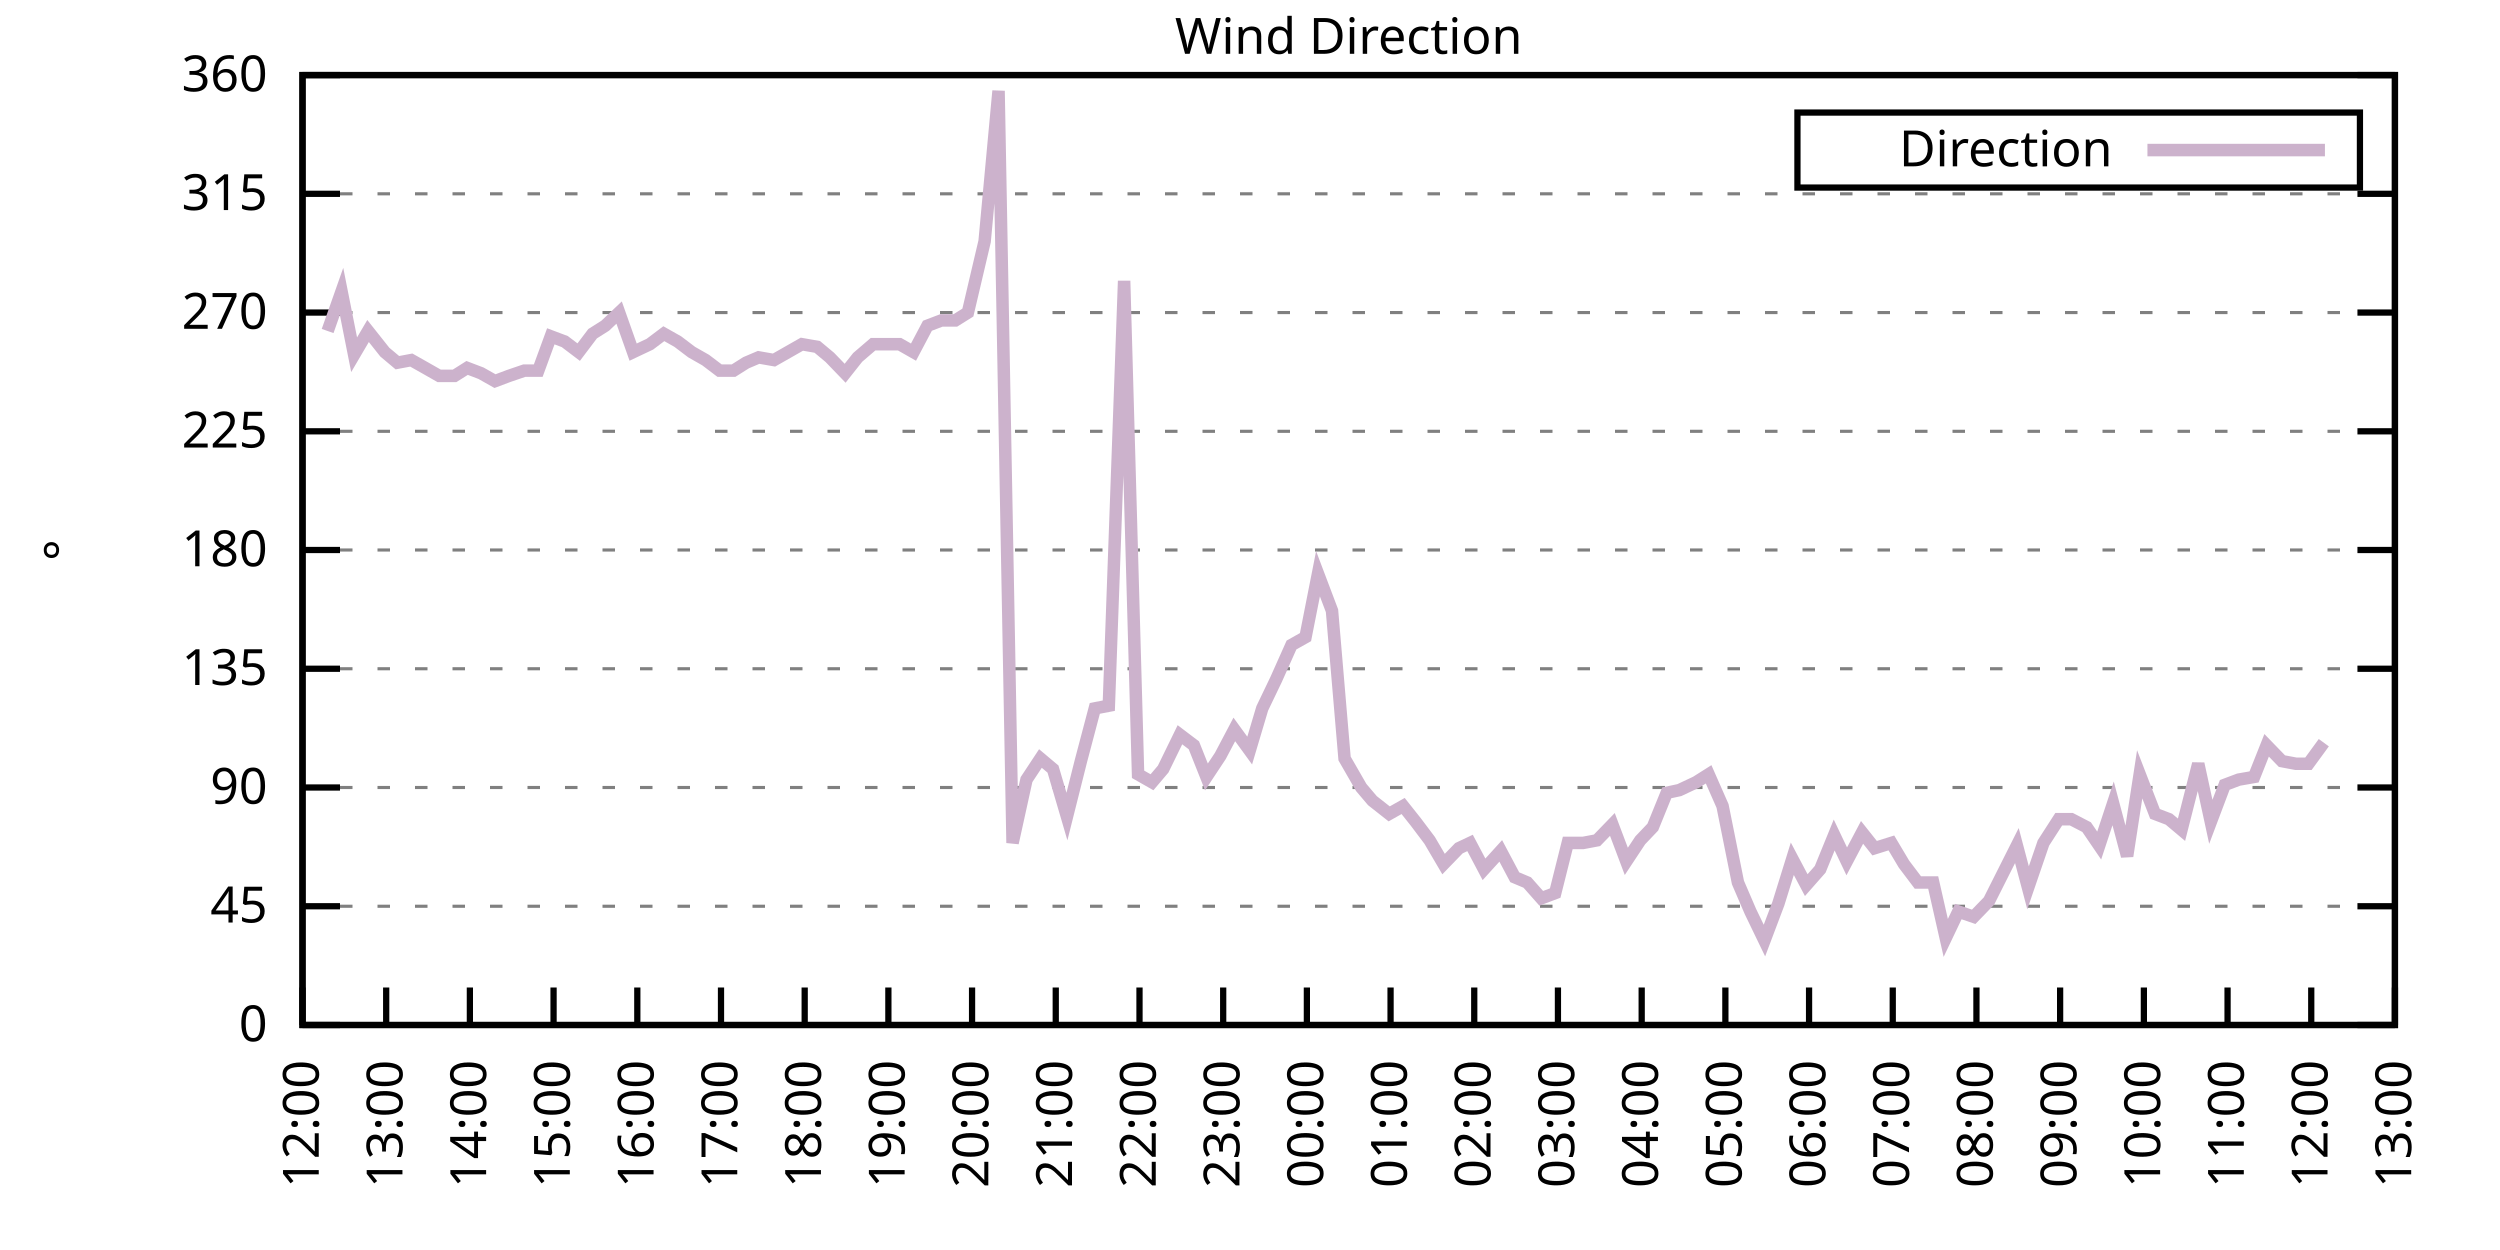
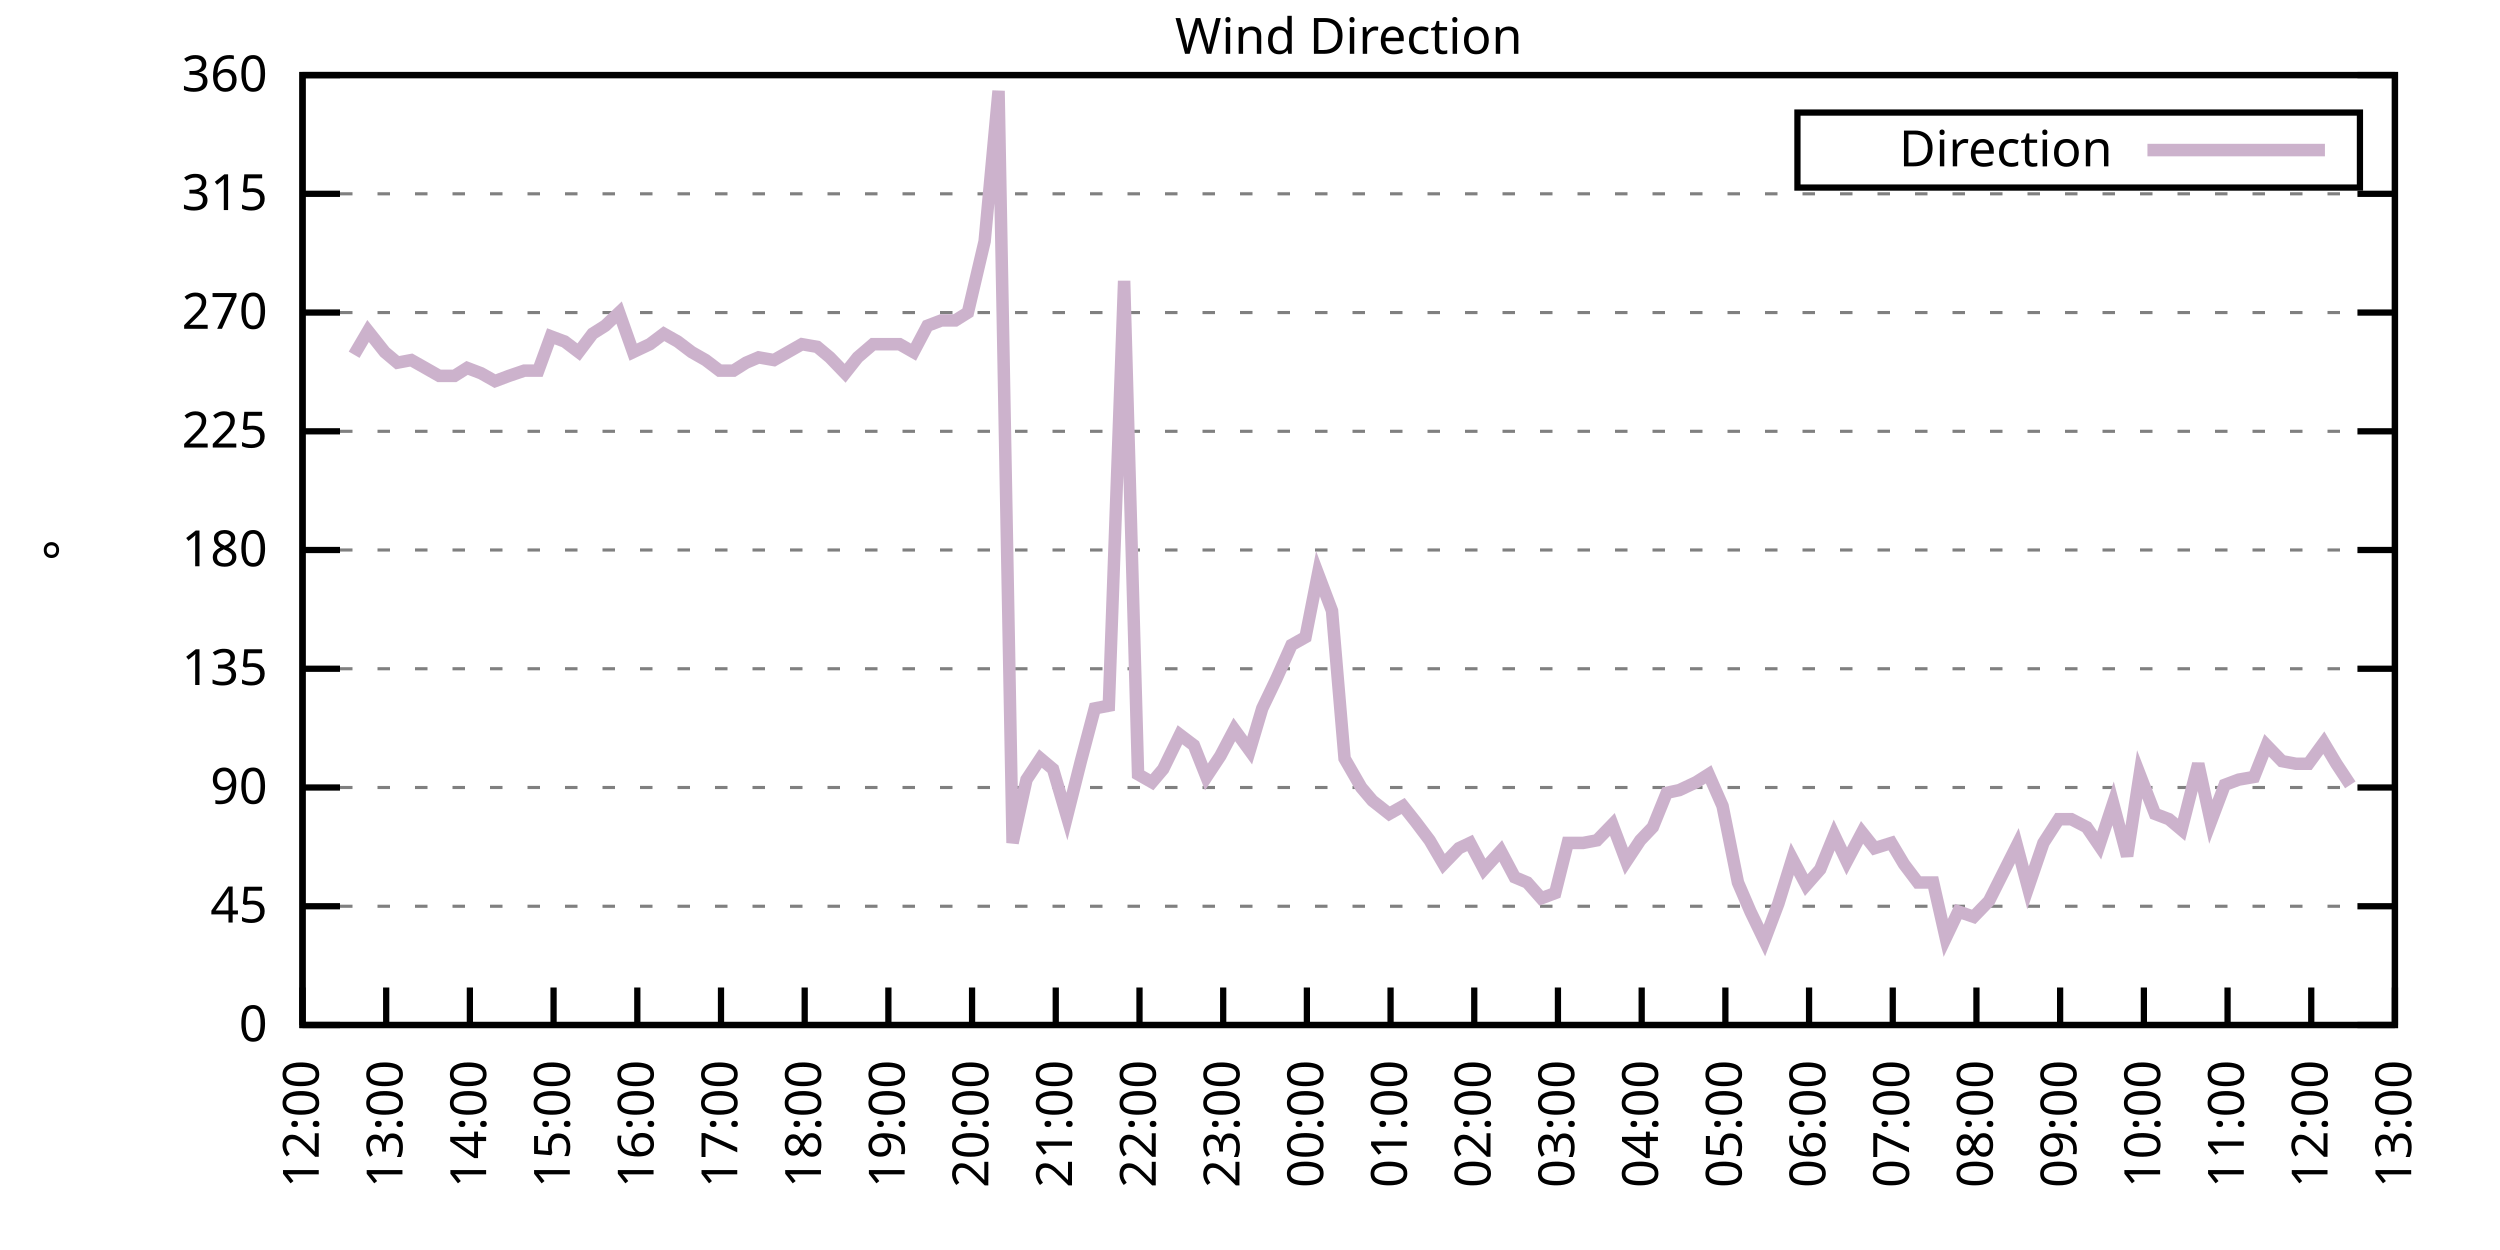
<svg xmlns="http://www.w3.org/2000/svg" xmlns:xlink="http://www.w3.org/1999/xlink" width="400" height="200" viewBox="0 0 400 200">
  <g id="gnuplot_canvas">
    <rect x="0" y="0" width="400" height="200" fill="none" />
    <defs>
      <circle id="gpDot" r="0.5" stroke-width="0.5" stroke="currentColor" />
      <path id="gpPt0" stroke-width="0.333" stroke="currentColor" d="M-1,0 h2 M0,-1 v2" />
      <path id="gpPt1" stroke-width="0.333" stroke="currentColor" d="M-1,-1 L1,1 M1,-1 L-1,1" />
      <path id="gpPt2" stroke-width="0.333" stroke="currentColor" d="M-1,0 L1,0 M0,-1 L0,1 M-1,-1 L1,1 M-1,1 L1,-1" />
      <rect id="gpPt3" stroke-width="0.333" stroke="currentColor" x="-1" y="-1" width="2" height="2" />
      <rect id="gpPt4" stroke-width="0.333" stroke="currentColor" fill="currentColor" x="-1" y="-1" width="2" height="2" />
      <circle id="gpPt5" stroke-width="0.333" stroke="currentColor" cx="0" cy="0" r="1" />
      <use xlink:href="#gpPt5" id="gpPt6" fill="currentColor" stroke="none" />
      <path id="gpPt7" stroke-width="0.333" stroke="currentColor" d="M0,-1.33 L-1.33,0.67 L1.33,0.67 z" />
      <use xlink:href="#gpPt7" id="gpPt8" fill="currentColor" stroke="none" />
      <use xlink:href="#gpPt7" id="gpPt9" stroke="currentColor" transform="rotate(180)" />
      <use xlink:href="#gpPt9" id="gpPt10" fill="currentColor" stroke="none" />
      <use xlink:href="#gpPt3" id="gpPt11" stroke="currentColor" transform="rotate(45)" />
      <use xlink:href="#gpPt11" id="gpPt12" fill="currentColor" stroke="none" />
      <path id="gpPt13" stroke-width="0.333" stroke="currentColor" d="M0,1.330 L1.265,0.411 L0.782,-1.067 L-0.782,-1.076 L-1.265,0.411 z" />
      <use xlink:href="#gpPt13" id="gpPt14" fill="currentColor" stroke="none" />
      <filter id="textbox" filterUnits="objectBoundingBox" x="0" y="0" height="1" width="1">
        <feFlood flood-color="white" flood-opacity="1" result="bgnd" />
        <feComposite in="SourceGraphic" in2="bgnd" operator="atop" />
      </filter>
      <filter id="greybox" filterUnits="objectBoundingBox" x="0" y="0" height="1" width="1">
        <feFlood flood-color="lightgrey" flood-opacity="1" result="grey" />
        <feComposite in="SourceGraphic" in2="grey" operator="atop" />
      </filter>
    </defs>
    <g fill="none" color="white" stroke="currentColor" stroke-width="1.00" stroke-linecap="butt" stroke-linejoin="miter">
</g>
    <g fill="none" color="black" stroke="currentColor" stroke-width="1.00" stroke-linecap="butt" stroke-linejoin="miter">
      <g stroke="none" shape-rendering="crispEdges">
        <polygon fill="rgb(255, 255, 255)" points="48.40,164.00 383.18,164.00 383.18,12.02 48.40,12.02 " />
      </g>
    </g>
    <g fill="none" color="black" stroke="currentColor" stroke-width="1.00" stroke-linecap="butt" stroke-linejoin="miter">
</g>
    <g fill="none" color="black" stroke="black" stroke-width="0.50" stroke-linecap="butt" stroke-linejoin="miter">
</g>
    <g fill="none" color="gray" stroke="currentColor" stroke-width="0.50" stroke-linecap="butt" stroke-linejoin="miter">
      <path stroke="gray" stroke-dasharray="2,4" class="gridline" d="M48.40,164.00 L383.19,164.00  " />
    </g>
    <g fill="none" color="gray" stroke="gray" stroke-width="1.00" stroke-linecap="butt" stroke-linejoin="miter">
</g>
    <g fill="none" color="black" stroke="currentColor" stroke-width="1.00" stroke-linecap="butt" stroke-linejoin="miter">
      <path stroke="black" d="M48.40,164.00 L54.40,164.00 M383.19,164.00 L377.19,164.00  " />
      <g transform="translate(42.80,166.60)" stroke="none" fill="black" font-family="Sans" font-size="8.00" text-anchor="end">
        <text>
          <tspan font-family="Sans"> 0</tspan>
        </text>
      </g>
    </g>
    <g fill="none" color="black" stroke="currentColor" stroke-width="1.00" stroke-linecap="butt" stroke-linejoin="miter">
</g>
    <g fill="none" color="black" stroke="black" stroke-width="0.50" stroke-linecap="butt" stroke-linejoin="miter">
</g>
    <g fill="none" color="gray" stroke="currentColor" stroke-width="0.50" stroke-linecap="butt" stroke-linejoin="miter">
      <path stroke="gray" stroke-dasharray="2,4" class="gridline" d="M48.40,145.00 L383.19,145.00  " />
    </g>
    <g fill="none" color="gray" stroke="gray" stroke-width="1.00" stroke-linecap="butt" stroke-linejoin="miter">
</g>
    <g fill="none" color="black" stroke="currentColor" stroke-width="1.00" stroke-linecap="butt" stroke-linejoin="miter">
      <path stroke="black" d="M48.40,145.00 L54.40,145.00 M383.19,145.00 L377.19,145.00  " />
      <g transform="translate(42.80,147.60)" stroke="none" fill="black" font-family="Sans" font-size="8.00" text-anchor="end">
        <text>
          <tspan font-family="Sans"> 45</tspan>
        </text>
      </g>
    </g>
    <g fill="none" color="black" stroke="currentColor" stroke-width="1.00" stroke-linecap="butt" stroke-linejoin="miter">
</g>
    <g fill="none" color="black" stroke="black" stroke-width="0.50" stroke-linecap="butt" stroke-linejoin="miter">
</g>
    <g fill="none" color="gray" stroke="currentColor" stroke-width="0.50" stroke-linecap="butt" stroke-linejoin="miter">
      <path stroke="gray" stroke-dasharray="2,4" class="gridline" d="M48.40,126.00 L383.19,126.00  " />
    </g>
    <g fill="none" color="gray" stroke="gray" stroke-width="1.00" stroke-linecap="butt" stroke-linejoin="miter">
</g>
    <g fill="none" color="black" stroke="currentColor" stroke-width="1.00" stroke-linecap="butt" stroke-linejoin="miter">
      <path stroke="black" d="M48.40,126.00 L54.40,126.00 M383.19,126.00 L377.19,126.00  " />
      <g transform="translate(42.80,128.60)" stroke="none" fill="black" font-family="Sans" font-size="8.00" text-anchor="end">
        <text>
          <tspan font-family="Sans"> 90</tspan>
        </text>
      </g>
    </g>
    <g fill="none" color="black" stroke="currentColor" stroke-width="1.00" stroke-linecap="butt" stroke-linejoin="miter">
</g>
    <g fill="none" color="black" stroke="black" stroke-width="0.50" stroke-linecap="butt" stroke-linejoin="miter">
</g>
    <g fill="none" color="gray" stroke="currentColor" stroke-width="0.50" stroke-linecap="butt" stroke-linejoin="miter">
      <path stroke="gray" stroke-dasharray="2,4" class="gridline" d="M48.40,107.00 L383.19,107.00  " />
    </g>
    <g fill="none" color="gray" stroke="gray" stroke-width="1.00" stroke-linecap="butt" stroke-linejoin="miter">
</g>
    <g fill="none" color="black" stroke="currentColor" stroke-width="1.00" stroke-linecap="butt" stroke-linejoin="miter">
      <path stroke="black" d="M48.40,107.00 L54.40,107.00 M383.19,107.00 L377.19,107.00  " />
      <g transform="translate(42.80,109.60)" stroke="none" fill="black" font-family="Sans" font-size="8.00" text-anchor="end">
        <text>
          <tspan font-family="Sans"> 135</tspan>
        </text>
      </g>
    </g>
    <g fill="none" color="black" stroke="currentColor" stroke-width="1.00" stroke-linecap="butt" stroke-linejoin="miter">
</g>
    <g fill="none" color="black" stroke="black" stroke-width="0.50" stroke-linecap="butt" stroke-linejoin="miter">
</g>
    <g fill="none" color="gray" stroke="currentColor" stroke-width="0.50" stroke-linecap="butt" stroke-linejoin="miter">
      <path stroke="gray" stroke-dasharray="2,4" class="gridline" d="M48.40,88.00 L383.19,88.00  " />
    </g>
    <g fill="none" color="gray" stroke="gray" stroke-width="1.00" stroke-linecap="butt" stroke-linejoin="miter">
</g>
    <g fill="none" color="black" stroke="currentColor" stroke-width="1.00" stroke-linecap="butt" stroke-linejoin="miter">
      <path stroke="black" d="M48.40,88.00 L54.40,88.00 M383.19,88.00 L377.19,88.00  " />
      <g transform="translate(42.80,90.60)" stroke="none" fill="black" font-family="Sans" font-size="8.00" text-anchor="end">
        <text>
          <tspan font-family="Sans"> 180</tspan>
        </text>
      </g>
    </g>
    <g fill="none" color="black" stroke="currentColor" stroke-width="1.00" stroke-linecap="butt" stroke-linejoin="miter">
</g>
    <g fill="none" color="black" stroke="black" stroke-width="0.50" stroke-linecap="butt" stroke-linejoin="miter">
</g>
    <g fill="none" color="gray" stroke="currentColor" stroke-width="0.50" stroke-linecap="butt" stroke-linejoin="miter">
      <path stroke="gray" stroke-dasharray="2,4" class="gridline" d="M48.40,69.01 L383.19,69.01  " />
    </g>
    <g fill="none" color="gray" stroke="gray" stroke-width="1.00" stroke-linecap="butt" stroke-linejoin="miter">
</g>
    <g fill="none" color="black" stroke="currentColor" stroke-width="1.00" stroke-linecap="butt" stroke-linejoin="miter">
      <path stroke="black" d="M48.40,69.01 L54.40,69.01 M383.19,69.01 L377.19,69.01  " />
      <g transform="translate(42.80,71.61)" stroke="none" fill="black" font-family="Sans" font-size="8.00" text-anchor="end">
        <text>
          <tspan font-family="Sans"> 225</tspan>
        </text>
      </g>
    </g>
    <g fill="none" color="black" stroke="currentColor" stroke-width="1.00" stroke-linecap="butt" stroke-linejoin="miter">
</g>
    <g fill="none" color="black" stroke="black" stroke-width="0.50" stroke-linecap="butt" stroke-linejoin="miter">
</g>
    <g fill="none" color="gray" stroke="currentColor" stroke-width="0.50" stroke-linecap="butt" stroke-linejoin="miter">
      <path stroke="gray" stroke-dasharray="2,4" class="gridline" d="M48.40,50.01 L383.19,50.01  " />
    </g>
    <g fill="none" color="gray" stroke="gray" stroke-width="1.00" stroke-linecap="butt" stroke-linejoin="miter">
</g>
    <g fill="none" color="black" stroke="currentColor" stroke-width="1.00" stroke-linecap="butt" stroke-linejoin="miter">
      <path stroke="black" d="M48.40,50.01 L54.40,50.01 M383.19,50.01 L377.19,50.01  " />
      <g transform="translate(42.80,52.61)" stroke="none" fill="black" font-family="Sans" font-size="8.00" text-anchor="end">
        <text>
          <tspan font-family="Sans"> 270</tspan>
        </text>
      </g>
    </g>
    <g fill="none" color="black" stroke="currentColor" stroke-width="1.00" stroke-linecap="butt" stroke-linejoin="miter">
</g>
    <g fill="none" color="black" stroke="black" stroke-width="0.50" stroke-linecap="butt" stroke-linejoin="miter">
</g>
    <g fill="none" color="gray" stroke="currentColor" stroke-width="0.50" stroke-linecap="butt" stroke-linejoin="miter">
      <path stroke="gray" stroke-dasharray="2,4" class="gridline" d="M48.40,31.01 L383.19,31.01  " />
    </g>
    <g fill="none" color="gray" stroke="gray" stroke-width="1.00" stroke-linecap="butt" stroke-linejoin="miter">
</g>
    <g fill="none" color="black" stroke="currentColor" stroke-width="1.00" stroke-linecap="butt" stroke-linejoin="miter">
      <path stroke="black" d="M48.40,31.01 L54.40,31.01 M383.19,31.01 L377.19,31.01  " />
      <g transform="translate(42.80,33.61)" stroke="none" fill="black" font-family="Sans" font-size="8.00" text-anchor="end">
        <text>
          <tspan font-family="Sans"> 315</tspan>
        </text>
      </g>
    </g>
    <g fill="none" color="black" stroke="currentColor" stroke-width="1.00" stroke-linecap="butt" stroke-linejoin="miter">
</g>
    <g fill="none" color="black" stroke="black" stroke-width="0.50" stroke-linecap="butt" stroke-linejoin="miter">
</g>
    <g fill="none" color="gray" stroke="currentColor" stroke-width="0.50" stroke-linecap="butt" stroke-linejoin="miter">
      <path stroke="gray" stroke-dasharray="2,4" class="gridline" d="M48.40,12.01 L383.19,12.01  " />
    </g>
    <g fill="none" color="gray" stroke="gray" stroke-width="1.00" stroke-linecap="butt" stroke-linejoin="miter">
</g>
    <g fill="none" color="black" stroke="currentColor" stroke-width="1.00" stroke-linecap="butt" stroke-linejoin="miter">
      <path stroke="black" d="M48.40,12.01 L54.40,12.01 M383.19,12.01 L377.19,12.01  " />
      <g transform="translate(42.80,14.61)" stroke="none" fill="black" font-family="Sans" font-size="8.00" text-anchor="end">
        <text>
          <tspan font-family="Sans"> 360</tspan>
        </text>
      </g>
    </g>
    <g fill="none" color="black" stroke="currentColor" stroke-width="1.00" stroke-linecap="butt" stroke-linejoin="miter">
      <path stroke="black" d="M48.40,164.00 L48.40,158.00  " />
      <g transform="translate(51.00,169.60) rotate(270.00)" stroke="none" fill="black" font-family="Sans" font-size="8.00" text-anchor="end">
        <text>
          <tspan font-family="Sans">12:00</tspan>
        </text>
      </g>
    </g>
    <g fill="none" color="black" stroke="currentColor" stroke-width="1.00" stroke-linecap="butt" stroke-linejoin="miter">
      <path stroke="black" d="M61.79,164.00 L61.79,158.00  " />
      <g transform="translate(64.39,169.60) rotate(270.00)" stroke="none" fill="black" font-family="Sans" font-size="8.00" text-anchor="end">
        <text>
          <tspan font-family="Sans">13:00</tspan>
        </text>
      </g>
    </g>
    <g fill="none" color="black" stroke="currentColor" stroke-width="1.00" stroke-linecap="butt" stroke-linejoin="miter">
      <path stroke="black" d="M75.18,164.00 L75.18,158.00  " />
      <g transform="translate(77.78,169.60) rotate(270.00)" stroke="none" fill="black" font-family="Sans" font-size="8.00" text-anchor="end">
        <text>
          <tspan font-family="Sans">14:00</tspan>
        </text>
      </g>
    </g>
    <g fill="none" color="black" stroke="currentColor" stroke-width="1.00" stroke-linecap="butt" stroke-linejoin="miter">
      <path stroke="black" d="M88.57,164.00 L88.57,158.00  " />
      <g transform="translate(91.17,169.60) rotate(270.00)" stroke="none" fill="black" font-family="Sans" font-size="8.00" text-anchor="end">
        <text>
          <tspan font-family="Sans">15:00</tspan>
        </text>
      </g>
    </g>
    <g fill="none" color="black" stroke="currentColor" stroke-width="1.00" stroke-linecap="butt" stroke-linejoin="miter">
      <path stroke="black" d="M101.97,164.00 L101.97,158.00  " />
      <g transform="translate(104.57,169.60) rotate(270.00)" stroke="none" fill="black" font-family="Sans" font-size="8.00" text-anchor="end">
        <text>
          <tspan font-family="Sans">16:00</tspan>
        </text>
      </g>
    </g>
    <g fill="none" color="black" stroke="currentColor" stroke-width="1.00" stroke-linecap="butt" stroke-linejoin="miter">
      <path stroke="black" d="M115.36,164.00 L115.36,158.00  " />
      <g transform="translate(117.96,169.60) rotate(270.00)" stroke="none" fill="black" font-family="Sans" font-size="8.00" text-anchor="end">
        <text>
          <tspan font-family="Sans">17:00</tspan>
        </text>
      </g>
    </g>
    <g fill="none" color="black" stroke="currentColor" stroke-width="1.00" stroke-linecap="butt" stroke-linejoin="miter">
      <path stroke="black" d="M128.75,164.00 L128.75,158.00  " />
      <g transform="translate(131.35,169.60) rotate(270.00)" stroke="none" fill="black" font-family="Sans" font-size="8.00" text-anchor="end">
        <text>
          <tspan font-family="Sans">18:00</tspan>
        </text>
      </g>
    </g>
    <g fill="none" color="black" stroke="currentColor" stroke-width="1.00" stroke-linecap="butt" stroke-linejoin="miter">
      <path stroke="black" d="M142.14,164.00 L142.14,158.00  " />
      <g transform="translate(144.74,169.60) rotate(270.00)" stroke="none" fill="black" font-family="Sans" font-size="8.00" text-anchor="end">
        <text>
          <tspan font-family="Sans">19:00</tspan>
        </text>
      </g>
    </g>
    <g fill="none" color="black" stroke="currentColor" stroke-width="1.00" stroke-linecap="butt" stroke-linejoin="miter">
      <path stroke="black" d="M155.53,164.00 L155.53,158.00  " />
      <g transform="translate(158.13,169.60) rotate(270.00)" stroke="none" fill="black" font-family="Sans" font-size="8.00" text-anchor="end">
        <text>
          <tspan font-family="Sans">20:00</tspan>
        </text>
      </g>
    </g>
    <g fill="none" color="black" stroke="currentColor" stroke-width="1.00" stroke-linecap="butt" stroke-linejoin="miter">
      <path stroke="black" d="M168.92,164.00 L168.92,158.00  " />
      <g transform="translate(171.52,169.60) rotate(270.00)" stroke="none" fill="black" font-family="Sans" font-size="8.00" text-anchor="end">
        <text>
          <tspan font-family="Sans">21:00</tspan>
        </text>
      </g>
    </g>
    <g fill="none" color="black" stroke="currentColor" stroke-width="1.00" stroke-linecap="butt" stroke-linejoin="miter">
      <path stroke="black" d="M182.32,164.00 L182.32,158.00  " />
      <g transform="translate(184.92,169.60) rotate(270.00)" stroke="none" fill="black" font-family="Sans" font-size="8.00" text-anchor="end">
        <text>
          <tspan font-family="Sans">22:00</tspan>
        </text>
      </g>
    </g>
    <g fill="none" color="black" stroke="currentColor" stroke-width="1.00" stroke-linecap="butt" stroke-linejoin="miter">
      <path stroke="black" d="M195.71,164.00 L195.71,158.00  " />
      <g transform="translate(198.31,169.60) rotate(270.00)" stroke="none" fill="black" font-family="Sans" font-size="8.00" text-anchor="end">
        <text>
          <tspan font-family="Sans">23:00</tspan>
        </text>
      </g>
    </g>
    <g fill="none" color="black" stroke="currentColor" stroke-width="1.00" stroke-linecap="butt" stroke-linejoin="miter">
      <path stroke="black" d="M209.10,164.00 L209.10,158.00  " />
      <g transform="translate(211.70,169.60) rotate(270.00)" stroke="none" fill="black" font-family="Sans" font-size="8.00" text-anchor="end">
        <text>
          <tspan font-family="Sans">00:00</tspan>
        </text>
      </g>
    </g>
    <g fill="none" color="black" stroke="currentColor" stroke-width="1.00" stroke-linecap="butt" stroke-linejoin="miter">
      <path stroke="black" d="M222.49,164.00 L222.49,158.00  " />
      <g transform="translate(225.09,169.60) rotate(270.00)" stroke="none" fill="black" font-family="Sans" font-size="8.00" text-anchor="end">
        <text>
          <tspan font-family="Sans">01:00</tspan>
        </text>
      </g>
    </g>
    <g fill="none" color="black" stroke="currentColor" stroke-width="1.00" stroke-linecap="butt" stroke-linejoin="miter">
      <path stroke="black" d="M235.88,164.00 L235.88,158.00  " />
      <g transform="translate(238.48,169.60) rotate(270.00)" stroke="none" fill="black" font-family="Sans" font-size="8.00" text-anchor="end">
        <text>
          <tspan font-family="Sans">02:00</tspan>
        </text>
      </g>
    </g>
    <g fill="none" color="black" stroke="currentColor" stroke-width="1.00" stroke-linecap="butt" stroke-linejoin="miter">
      <path stroke="black" d="M249.27,164.00 L249.27,158.00  " />
      <g transform="translate(251.87,169.60) rotate(270.00)" stroke="none" fill="black" font-family="Sans" font-size="8.00" text-anchor="end">
        <text>
          <tspan font-family="Sans">03:00</tspan>
        </text>
      </g>
    </g>
    <g fill="none" color="black" stroke="currentColor" stroke-width="1.00" stroke-linecap="butt" stroke-linejoin="miter">
      <path stroke="black" d="M262.67,164.00 L262.67,158.00  " />
      <g transform="translate(265.27,169.60) rotate(270.00)" stroke="none" fill="black" font-family="Sans" font-size="8.00" text-anchor="end">
        <text>
          <tspan font-family="Sans">04:00</tspan>
        </text>
      </g>
    </g>
    <g fill="none" color="black" stroke="currentColor" stroke-width="1.00" stroke-linecap="butt" stroke-linejoin="miter">
      <path stroke="black" d="M276.06,164.00 L276.06,158.00  " />
      <g transform="translate(278.66,169.60) rotate(270.00)" stroke="none" fill="black" font-family="Sans" font-size="8.00" text-anchor="end">
        <text>
          <tspan font-family="Sans">05:00</tspan>
        </text>
      </g>
    </g>
    <g fill="none" color="black" stroke="currentColor" stroke-width="1.00" stroke-linecap="butt" stroke-linejoin="miter">
      <path stroke="black" d="M289.45,164.00 L289.45,158.00  " />
      <g transform="translate(292.05,169.60) rotate(270.00)" stroke="none" fill="black" font-family="Sans" font-size="8.00" text-anchor="end">
        <text>
          <tspan font-family="Sans">06:00</tspan>
        </text>
      </g>
    </g>
    <g fill="none" color="black" stroke="currentColor" stroke-width="1.00" stroke-linecap="butt" stroke-linejoin="miter">
      <path stroke="black" d="M302.84,164.00 L302.84,158.00  " />
      <g transform="translate(305.44,169.60) rotate(270.00)" stroke="none" fill="black" font-family="Sans" font-size="8.00" text-anchor="end">
        <text>
          <tspan font-family="Sans">07:00</tspan>
        </text>
      </g>
    </g>
    <g fill="none" color="black" stroke="currentColor" stroke-width="1.00" stroke-linecap="butt" stroke-linejoin="miter">
      <path stroke="black" d="M316.23,164.00 L316.23,158.00  " />
      <g transform="translate(318.83,169.60) rotate(270.00)" stroke="none" fill="black" font-family="Sans" font-size="8.00" text-anchor="end">
        <text>
          <tspan font-family="Sans">08:00</tspan>
        </text>
      </g>
    </g>
    <g fill="none" color="black" stroke="currentColor" stroke-width="1.00" stroke-linecap="butt" stroke-linejoin="miter">
      <path stroke="black" d="M329.62,164.00 L329.62,158.00  " />
      <g transform="translate(332.22,169.60) rotate(270.00)" stroke="none" fill="black" font-family="Sans" font-size="8.00" text-anchor="end">
        <text>
          <tspan font-family="Sans">09:00</tspan>
        </text>
      </g>
    </g>
    <g fill="none" color="black" stroke="currentColor" stroke-width="1.00" stroke-linecap="butt" stroke-linejoin="miter">
      <path stroke="black" d="M343.02,164.00 L343.02,158.00  " />
      <g transform="translate(345.62,169.60) rotate(270.00)" stroke="none" fill="black" font-family="Sans" font-size="8.00" text-anchor="end">
        <text>
          <tspan font-family="Sans">10:00</tspan>
        </text>
      </g>
    </g>
    <g fill="none" color="black" stroke="currentColor" stroke-width="1.00" stroke-linecap="butt" stroke-linejoin="miter">
      <path stroke="black" d="M356.41,164.00 L356.41,158.00  " />
      <g transform="translate(359.01,169.60) rotate(270.00)" stroke="none" fill="black" font-family="Sans" font-size="8.00" text-anchor="end">
        <text>
          <tspan font-family="Sans">11:00</tspan>
        </text>
      </g>
    </g>
    <g fill="none" color="black" stroke="currentColor" stroke-width="1.00" stroke-linecap="butt" stroke-linejoin="miter">
      <path stroke="black" d="M369.80,164.00 L369.80,158.00  " />
      <g transform="translate(372.40,169.60) rotate(270.00)" stroke="none" fill="black" font-family="Sans" font-size="8.00" text-anchor="end">
        <text>
          <tspan font-family="Sans">12:00</tspan>
        </text>
      </g>
    </g>
    <g fill="none" color="black" stroke="currentColor" stroke-width="1.00" stroke-linecap="butt" stroke-linejoin="miter">
      <path stroke="black" d="M383.19,164.00 L383.19,158.00  " />
      <g transform="translate(385.79,169.60) rotate(270.00)" stroke="none" fill="black" font-family="Sans" font-size="8.00" text-anchor="end">
        <text>
          <tspan font-family="Sans">13:00</tspan>
        </text>
      </g>
    </g>
    <g fill="none" color="black" stroke="currentColor" stroke-width="1.00" stroke-linecap="butt" stroke-linejoin="miter">
</g>
    <g fill="none" color="black" stroke="currentColor" stroke-width="1.00" stroke-linecap="butt" stroke-linejoin="miter">
      <path stroke="black" d="M48.40,12.01 L48.40,164.00 L383.19,164.00 L383.19,12.01 L48.40,12.01 Z  " />
    </g>
    <g fill="none" color="black" stroke="currentColor" stroke-width="1.00" stroke-linecap="butt" stroke-linejoin="miter">
</g>
    <g fill="none" color="black" stroke="currentColor" stroke-width="1.00" stroke-linecap="butt" stroke-linejoin="miter">
      <path stroke="black" d="M287.59,30.01 L287.59,18.01 L377.59,18.01 L377.59,30.01 L287.59,30.01 Z  " />
    </g>
    <g id="Wind_direction_plot_1">
      <g fill="none" color="white" stroke="black" stroke-width="2.00" stroke-linecap="butt" stroke-linejoin="miter">
</g>
      <g fill="none" color="black" stroke="currentColor" stroke-width="2.00" stroke-linecap="butt" stroke-linejoin="miter">
        <g transform="translate(337.99,26.61)" stroke="none" fill="black" font-family="Sans" font-size="8.00" text-anchor="end">
          <text>
            <tspan font-family="Sans">Direction</tspan>
          </text>
        </g>
      </g>
      <g fill="none" color="black" stroke="currentColor" stroke-width="2.00" stroke-linecap="butt" stroke-linejoin="miter">
-         <path stroke="rgb(204, 178, 204)" d="M343.59,24.01 L371.99,24.01 M52.42,52.96 L54.65,46.63 L56.66,56.76 L58.89,52.96 L61.57,56.34 L63.58,58.03   L65.81,57.61 L68.04,58.87 L70.27,60.14 L72.73,60.14 L74.74,58.87 L76.97,59.72 L79.20,60.98 L81.43,60.14   L83.89,59.30 L86.12,59.30 L88.13,53.81 L90.36,54.65 L92.59,56.34 L94.82,53.39 L96.83,52.12 L99.06,50.01   L101.30,56.34 L103.98,55.07 L106.21,53.39 L108.44,54.65 L110.67,56.34 L112.90,57.61 L115.13,59.30 L117.37,59.30   L119.38,58.03 L121.38,57.18 L123.84,57.61 L126.07,56.34 L128.30,55.07 L130.76,55.50 L132.77,57.18 L135.22,59.72   L137.23,57.18 L139.69,55.07 L141.47,55.07 L143.93,55.07 L146.16,56.34 L148.39,52.12 L150.62,51.27 L152.85,51.27   L154.86,50.01 L157.54,38.61 L159.77,14.54 L162.01,134.87 L164.24,124.74 L166.47,121.36 L168.48,123.05 L170.71,130.65   L172.94,121.78 L175.17,113.34 L177.41,112.91 L179.86,44.94 L182.09,123.89 L184.32,125.16 L186.11,123.05 L188.79,117.56   L191.02,119.25 L193.03,124.31 L195.26,120.94 L197.49,116.71 L199.95,120.09 L201.96,113.34 L204.19,108.69 L206.64,103.20   L208.88,101.94 L210.88,91.80 L213.12,97.72 L215.13,121.36 L217.80,126.00 L219.59,128.11 L222.27,130.22 L224.50,128.96   L226.51,131.49 L228.74,134.45 L230.97,138.25 L233.43,135.71 L235.21,134.87 L237.44,139.09 L240.12,136.14 L242.36,140.36   L244.36,141.20 L246.60,143.73 L248.83,142.89 L250.84,134.87 L253.29,134.87 L255.52,134.45 L257.98,131.91 L260.21,137.82   L262.44,134.45 L264.45,132.34 L266.68,126.85 L268.69,126.42 L271.37,125.16 L273.38,123.89 L275.61,128.96 L278.07,141.20   L280.07,145.85 L282.31,150.49 L284.54,144.58 L286.77,137.40 L289.00,141.62 L291.23,139.09 L293.47,133.60 L295.48,137.82   L297.93,133.18 L299.94,135.71 L302.62,134.87 L304.63,138.25 L306.86,141.20 L309.31,141.20 L311.32,150.07 L313.33,145.85   L315.79,146.69 L318.24,144.16 L322.70,135.29 L324.49,142.05 L326.95,134.87 L329.40,131.07 L331.41,131.07 L333.86,132.34   L335.87,135.29 L338.10,128.54 L340.34,136.98 L342.35,123.89 L344.80,130.22 L347.03,131.07 L349.04,132.76 L351.72,122.20   L353.73,131.49 L355.96,125.58 L358.19,124.74 L360.65,124.31 L362.66,119.25 L365.11,121.78 L367.34,122.20 L369.35,122.20   L371.81,118.83  " />
+         <path stroke="rgb(204, 178, 204)" d="M343.59,24.01 L371.99,24.01 M56.66,56.76 L58.89,52.96 L61.57,56.34 L63.58,58.03 L65.81,57.61 L68.04,58.87   L70.27,60.14 L72.73,60.14 L74.74,58.87 L76.97,59.72 L79.20,60.98 L81.43,60.14 L83.89,59.30 L86.12,59.30   L88.13,53.81 L90.36,54.65 L92.59,56.34 L94.82,53.39 L96.83,52.12 L99.06,50.01 L101.30,56.34 L103.98,55.07   L106.21,53.39 L108.44,54.65 L110.67,56.34 L112.90,57.61 L115.13,59.30 L117.37,59.30 L119.38,58.03 L121.38,57.18   L123.84,57.61 L126.07,56.34 L128.30,55.07 L130.76,55.50 L132.77,57.18 L135.22,59.72 L137.23,57.18 L139.69,55.07   L141.47,55.07 L143.93,55.07 L146.16,56.34 L148.39,52.12 L150.62,51.27 L152.85,51.27 L154.86,50.01 L157.54,38.61   L159.77,14.54 L162.01,134.87 L164.24,124.74 L166.47,121.36 L168.48,123.05 L170.71,130.65 L172.94,121.78 L175.17,113.34   L177.41,112.91 L179.86,44.94 L182.09,123.89 L184.32,125.16 L186.11,123.05 L188.79,117.56 L191.02,119.25 L193.03,124.31   L195.26,120.94 L197.49,116.71 L199.95,120.09 L201.96,113.34 L204.19,108.69 L206.64,103.20 L208.88,101.94 L210.88,91.80   L213.12,97.72 L215.13,121.36 L217.80,126.00 L219.59,128.11 L222.27,130.22 L224.50,128.96 L226.51,131.49 L228.74,134.45   L230.97,138.25 L233.43,135.71 L235.21,134.87 L237.44,139.09 L240.12,136.14 L242.36,140.36 L244.36,141.20 L246.60,143.73   L248.83,142.89 L250.84,134.87 L253.29,134.87 L255.52,134.45 L257.98,131.91 L260.21,137.82 L262.44,134.45 L264.45,132.34   L266.68,126.85 L268.69,126.42 L271.37,125.16 L273.38,123.89 L275.61,128.96 L278.07,141.20 L280.07,145.85 L282.31,150.49   L284.54,144.58 L286.77,137.40 L289.00,141.62 L291.23,139.09 L293.47,133.60 L295.48,137.82 L297.93,133.18 L299.94,135.71   L302.62,134.87 L304.63,138.25 L306.86,141.20 L309.31,141.20 L311.32,150.07 L313.33,145.85 L315.79,146.69 L318.24,144.16   L322.70,135.29 L324.49,142.05 L326.95,134.87 L329.40,131.07 L331.41,131.07 L333.86,132.34 L335.87,135.29 L338.10,128.54   L340.34,136.98 L342.35,123.89 L344.80,130.22 L347.03,131.07 L349.04,132.76 L351.72,122.20 L353.73,131.49 L355.96,125.58   L358.19,124.74 L360.65,124.31 L362.66,119.25 L365.11,121.78 L367.34,122.20 L369.35,122.20 L371.81,118.83 L373.82,122.20   L376.05,125.58  " />
      </g>
    </g>
    <g fill="none" color="black" stroke="currentColor" stroke-width="2.00" stroke-linecap="butt" stroke-linejoin="miter">
</g>
    <g fill="none" color="black" stroke="black" stroke-width="1.00" stroke-linecap="butt" stroke-linejoin="miter">
</g>
    <g fill="none" color="black" stroke="currentColor" stroke-width="1.00" stroke-linecap="butt" stroke-linejoin="miter">
      <path stroke="black" d="M48.40,12.01 L48.40,164.00 L383.19,164.00 L383.19,12.01 L48.40,12.01 Z  " />
      <g transform="translate(12.80,88.01) rotate(270.00)" stroke="none" fill="black" font-family="Sans" font-size="8.00" text-anchor="middle">
        <text>
          <tspan font-family="Sans">°</tspan>
        </text>
      </g>
    </g>
    <g fill="none" color="black" stroke="currentColor" stroke-width="1.00" stroke-linecap="butt" stroke-linejoin="miter">
</g>
    <g fill="none" color="black" stroke="currentColor" stroke-width="1.00" stroke-linecap="butt" stroke-linejoin="miter">
      <g transform="translate(215.79,8.61)" stroke="none" fill="black" font-family="Sans" font-size="8.00" text-anchor="middle">
        <text>
          <tspan font-family="Sans">Wind Direction</tspan>
        </text>
      </g>
    </g>
    <g fill="none" color="black" stroke="currentColor" stroke-width="1.00" stroke-linecap="butt" stroke-linejoin="miter">
</g>
  </g>
</svg>
